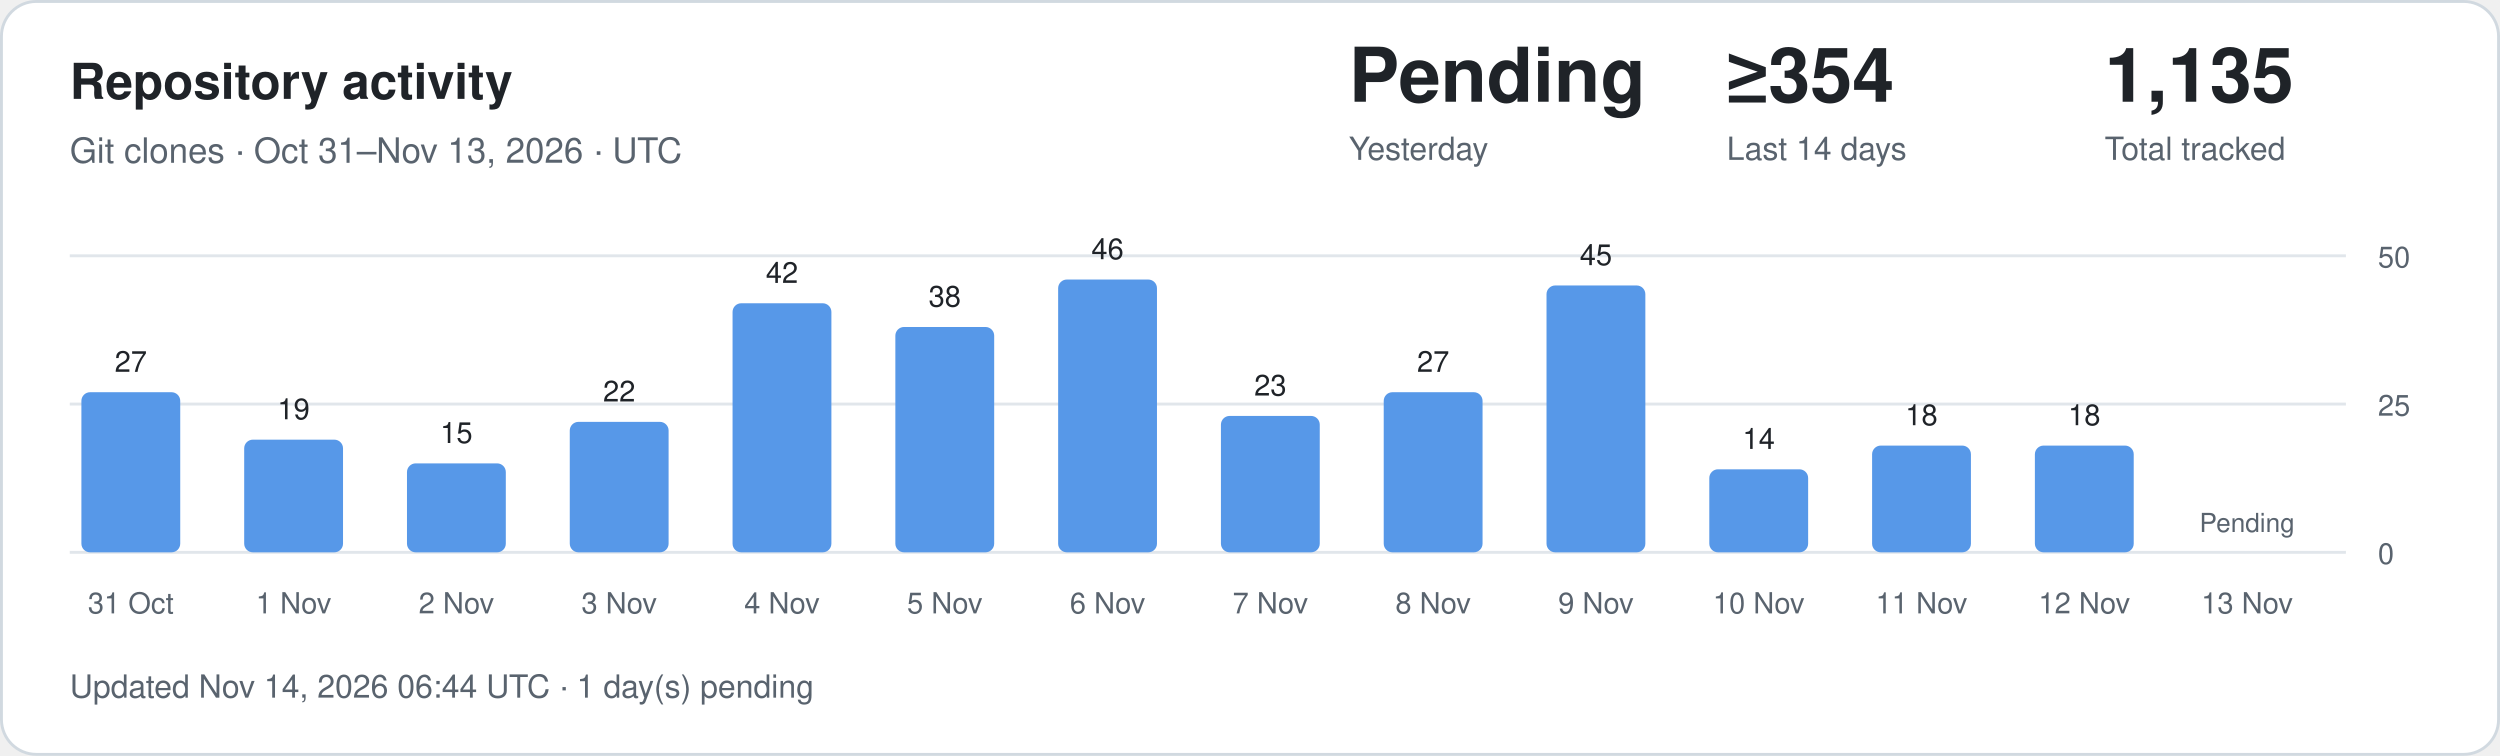
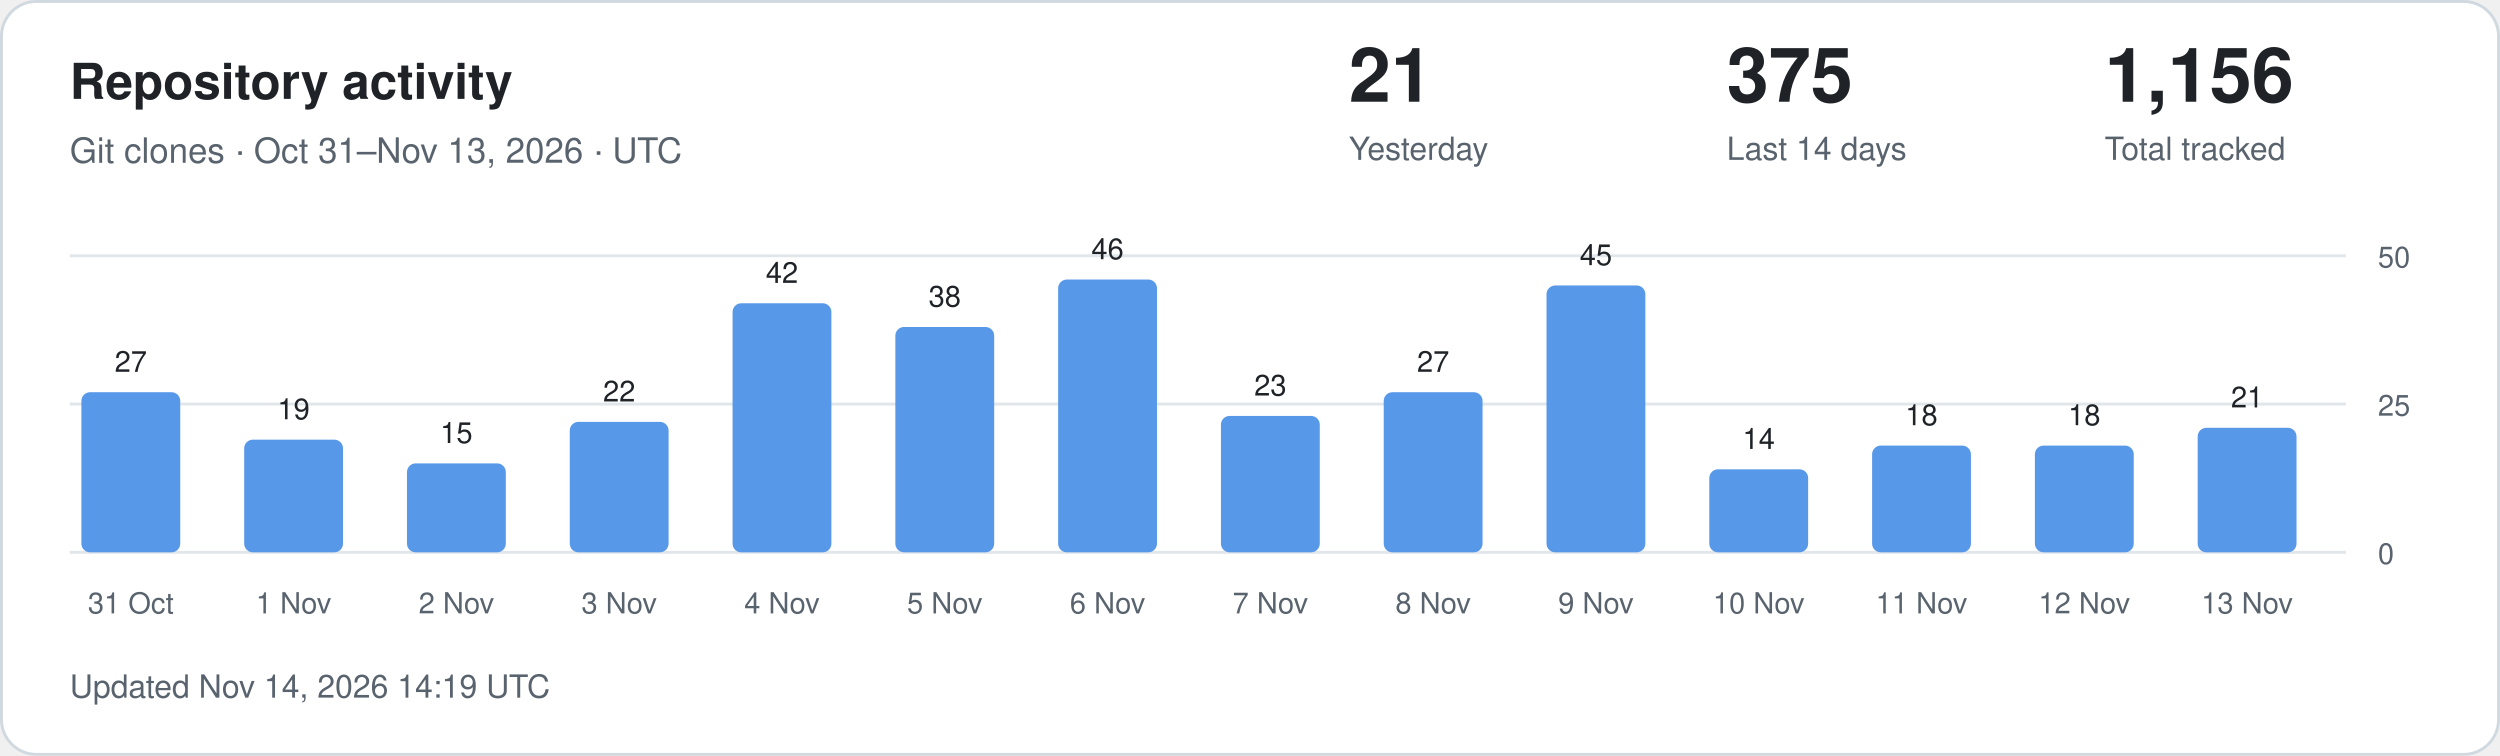
<svg xmlns="http://www.w3.org/2000/svg" width="860" height="260" viewBox="0 0 860 260" role="img" aria-labelledby="title description">
  <style>
.card{fill:#fff;stroke:#d1d9e0}.main{fill:#1f2328}.muted{fill:#59636e}
.grid{stroke:#d1d9e0;stroke-opacity:.65}.bar{fill:#5798e8}.zero{fill:#d1d9e0}
text{font-family:-apple-system,BlinkMacSystemFont,"Segoe UI",Helvetica,Arial,sans-serif}
@media(prefers-color-scheme:dark){.card{fill:#0d1117;stroke:#30363d}.main{fill:#f0f6fc}.muted{fill:#9198a1}.grid{stroke:#30363d}.bar{fill:#79aff4}.zero{fill:#30363d}}
</style>
  <rect class="card" x=".5" y=".5" width="859" height="259" rx="12" />
  <text class="main" x="24" y="34" font-size="17" font-weight="600">Repository activity</text>
  <text class="muted" x="24" y="56" font-size="12">Git clones · Oct 31–Nov 13, 2026 · UTC</text>
-   <text class="main" x="464" y="35" font-size="26" font-weight="600">Pending</text>
+   <text class="main" x="464" y="35" font-size="26" font-weight="600">21</text>
  <text class="muted" x="464" y="55" font-size="11">Yesterday</text>
-   <text class="main" x="594" y="35" font-size="26" font-weight="600">≥354</text>
+   <text class="main" x="594" y="35" font-size="26" font-weight="600">375</text>
  <text class="muted" x="594" y="55" font-size="11">Last 14 days</text>
-   <text class="main" x="724" y="35" font-size="26" font-weight="600">1,135</text>
+   <text class="main" x="724" y="35" font-size="26" font-weight="600">1,156</text>
  <text class="muted" x="724" y="55" font-size="11">Total tracked</text>
  <line class="grid" x1="24" x2="807" y1="190" y2="190" />
  <text class="muted" x="818" y="194" font-size="10">0</text>
  <line class="grid" x1="24" x2="807" y1="139" y2="139" />
  <text class="muted" x="818" y="143" font-size="10">25</text>
  <line class="grid" x1="24" x2="807" y1="88" y2="88" />
  <text class="muted" x="818" y="92" font-size="10">50</text>
  <rect class="bar" x="28" y="134.92" width="34" height="55.08" rx="3" />
  <text class="main" x="45" y="127.92" text-anchor="middle" font-size="10">27</text>
  <text class="muted" x="45" y="211" text-anchor="middle" font-size="10">31 Oct</text>
  <rect class="bar" x="84" y="151.24" width="34" height="38.76" rx="3" />
  <text class="main" x="101" y="144.24" text-anchor="middle" font-size="10">19</text>
  <text class="muted" x="101" y="211" text-anchor="middle" font-size="10">1 Nov</text>
  <rect class="bar" x="140" y="159.40" width="34" height="30.60" rx="3" />
  <text class="main" x="157" y="152.40" text-anchor="middle" font-size="10">15</text>
  <text class="muted" x="157" y="211" text-anchor="middle" font-size="10">2 Nov</text>
  <rect class="bar" x="196" y="145.12" width="34" height="44.88" rx="3" />
  <text class="main" x="213" y="138.12" text-anchor="middle" font-size="10">22</text>
  <text class="muted" x="213" y="211" text-anchor="middle" font-size="10">3 Nov</text>
  <rect class="bar" x="252" y="104.32" width="34" height="85.68" rx="3" />
  <text class="main" x="269" y="97.32" text-anchor="middle" font-size="10">42</text>
  <text class="muted" x="269" y="211" text-anchor="middle" font-size="10">4 Nov</text>
  <rect class="bar" x="308" y="112.48" width="34" height="77.52" rx="3" />
  <text class="main" x="325" y="105.48" text-anchor="middle" font-size="10">38</text>
  <text class="muted" x="325" y="211" text-anchor="middle" font-size="10">5 Nov</text>
  <rect class="bar" x="364" y="96.16" width="34" height="93.84" rx="3" />
  <text class="main" x="381" y="89.16" text-anchor="middle" font-size="10">46</text>
  <text class="muted" x="381" y="211" text-anchor="middle" font-size="10">6 Nov</text>
  <rect class="bar" x="420" y="143.08" width="34" height="46.92" rx="3" />
  <text class="main" x="437" y="136.08" text-anchor="middle" font-size="10">23</text>
  <text class="muted" x="437" y="211" text-anchor="middle" font-size="10">7 Nov</text>
  <rect class="bar" x="476" y="134.92" width="34" height="55.08" rx="3" />
  <text class="main" x="493" y="127.92" text-anchor="middle" font-size="10">27</text>
  <text class="muted" x="493" y="211" text-anchor="middle" font-size="10">8 Nov</text>
  <rect class="bar" x="532" y="98.20" width="34" height="91.80" rx="3" />
  <text class="main" x="549" y="91.20" text-anchor="middle" font-size="10">45</text>
  <text class="muted" x="549" y="211" text-anchor="middle" font-size="10">9 Nov</text>
  <rect class="bar" x="588" y="161.44" width="34" height="28.56" rx="3" />
  <text class="main" x="605" y="154.44" text-anchor="middle" font-size="10">14</text>
  <text class="muted" x="605" y="211" text-anchor="middle" font-size="10">10 Nov</text>
  <rect class="bar" x="644" y="153.28" width="34" height="36.72" rx="3" />
  <text class="main" x="661" y="146.28" text-anchor="middle" font-size="10">18</text>
  <text class="muted" x="661" y="211" text-anchor="middle" font-size="10">11 Nov</text>
  <rect class="bar" x="700" y="153.28" width="34" height="36.72" rx="3" />
  <text class="main" x="717" y="146.28" text-anchor="middle" font-size="10">18</text>
  <text class="muted" x="717" y="211" text-anchor="middle" font-size="10">12 Nov</text>
-   <text class="muted" x="773" y="183" text-anchor="middle" font-size="9">Pending</text>
+   <rect class="bar" x="756" y="147.16" width="34" height="42.84" rx="3" />
+   <text class="main" x="773" y="140.16" text-anchor="middle" font-size="10">21</text>
  <text class="muted" x="773" y="211" text-anchor="middle" font-size="10">13 Nov</text>
-   <text class="muted" x="24" y="240" font-size="11">Updated Nov 14, 2026 06:44 UTC · 1 day(s) pending</text>
+   <text class="muted" x="24" y="240" font-size="11">Updated Nov 14, 2026 14:19 UTC</text>
</svg>
